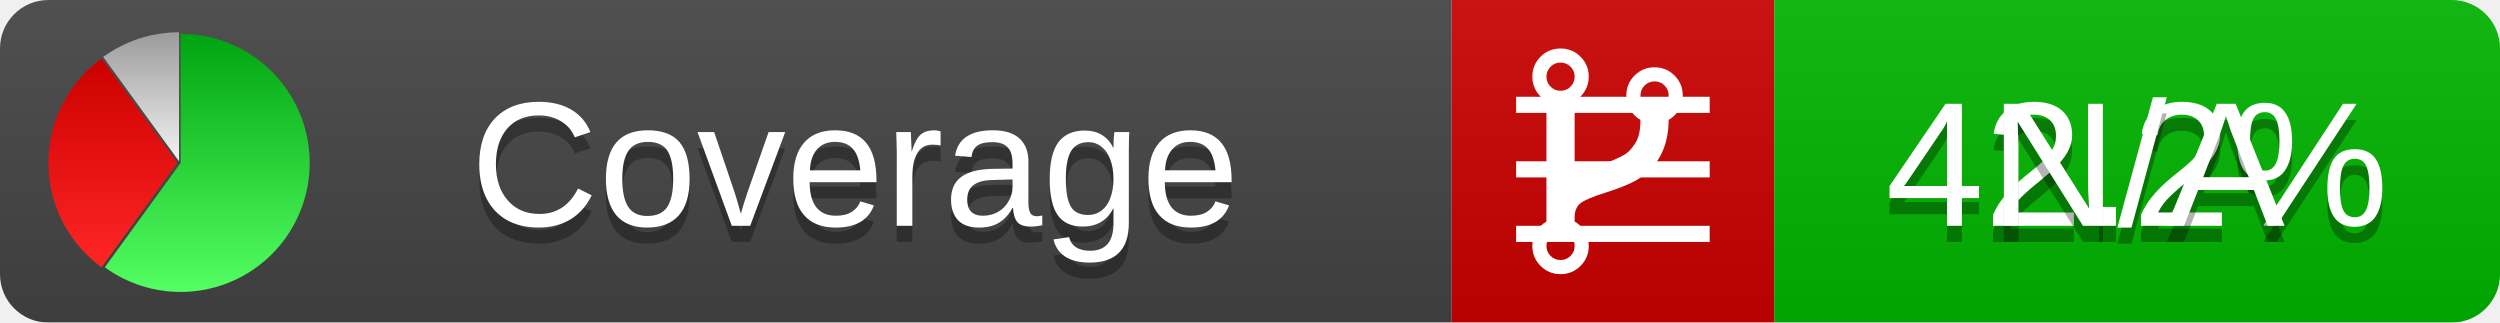
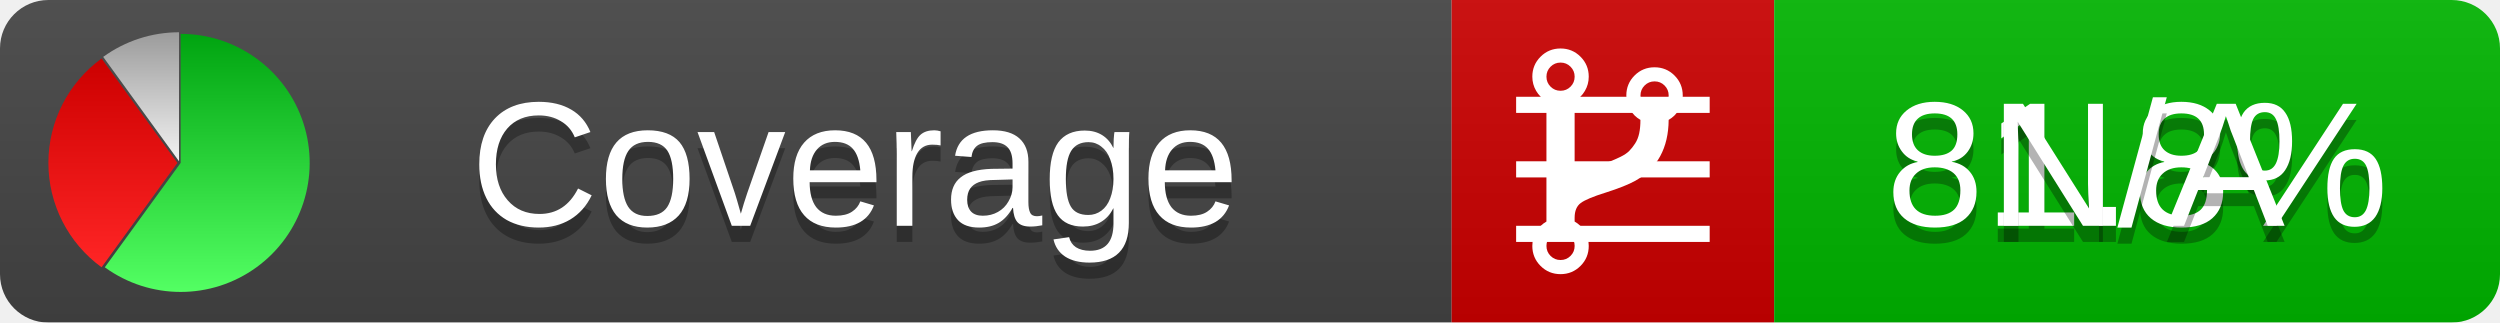
<svg xmlns="http://www.w3.org/2000/svg" xmlns:xlink="http://www.w3.org/1999/xlink" width="155" height="20">
  <style type="text/css">
          
            @keyframes fadeout {
              0 % { visibility: visible; opacity: 1; }
              40% { visibility: visible; opacity: 1; }
              50% { visibility: hidden; opacity: 0; }
              90% { visibility: hidden; opacity: 0; }
              100% { visibility: visible; opacity: 1; }
            }
            @keyframes fadein {
              0% { visibility: hidden; opacity: 0; }
              40% { visibility: hidden; opacity: 0; }
              50% { visibility: visible; opacity: 1; }
              90% { visibility: visible; opacity: 1; }
              100% { visibility: hidden; opacity: 0; }
            }
            .linecoverage {
                animation-duration: 10s;
                animation-name: fadeout;
                animation-iteration-count: infinite;
            }
            .branchcoverage {
                animation-duration: 10s;
                animation-name: fadein;
                animation-iteration-count: infinite;
            }
          
    </style>
  <defs>
    <linearGradient id="gradient" x2="0" y2="100%">
      <stop offset="0" stop-color="#bbb" stop-opacity=".1" />
      <stop offset="1" stop-opacity=".1" />
    </linearGradient>
    <linearGradient id="green" x2="0" y2="100%">
      <stop offset="0" stop-color="#00A410" />
      <stop offset="1" stop-color="#53FF63" />
    </linearGradient>
    <linearGradient id="red" x2="0" y2="100%">
      <stop offset="0" stop-color="#C00" />
      <stop offset="1" stop-color="#FF2525" />
    </linearGradient>
    <linearGradient id="gray" x2="0" y2="100%">
      <stop offset="0" stop-color="#9B9B9B" />
      <stop offset="1" stop-color="#F3F3F3" />
    </linearGradient>
    <mask id="mask">
      <rect width="155" height="20" rx="3" fill="#fff" />
    </mask>
    <g id="icon">
      <path style="fill:url(#green);" d="M205,202.5 l0,-200 a200,200 0 1,1 -117.558,361.803 z" />
      <path style="fill:url(#red);" d="M200,202.5 l-117.558,161.803 a200,200 0 0,1 0,-323.607 z" />
      <path style="fill:url(#gray);" d="M202.5,200 l-117.558,-161.803 a200,200 0 0,1 117.558,-38.196 z" />
    </g>
  </defs>
  <g mask="url(#mask)">
    <rect x="0" y="0" width="90" height="20" fill="#444" />
    <rect x="90" y="0" width="20" height="20" fill="#c00" />
    <rect x="110" y="0" width="45" height="20" fill="#00B600" />
    <rect x="0" y="0" width="155" height="20" fill="url(#gradient)" />
  </g>
  <g>
    <path class="linecoverage" stroke="#fff" d="M94 6.5 h12 M94 10.5 h12 M94 14.5 h12" />
    <path class="branchcoverage" fill="#fff" d="m 97.628,15.247 q 0,-0.364 -0.255,-0.619 -0.255,-0.255 -0.619,-0.255 -0.364,0 -0.619,0.255 -0.255,0.255 -0.255,0.619 0,0.364 0.255,0.619 0.255,0.255 0.619,0.255 0.364,0 0.619,-0.255 0.255,-0.255 0.255,-0.619 z m 0,-10.493 q 0,-0.364 -0.255,-0.619 -0.255,-0.255 -0.619,-0.255 -0.364,0 -0.619,0.255 -0.255,0.255 -0.255,0.619 0,0.364 0.255,0.619 0.255,0.255 0.619,0.255 0.364,0 0.619,-0.255 0.255,-0.255 0.255,-0.619 z m 5.83,1.166 q 0,-0.364 -0.255,-0.619 -0.255,-0.255 -0.619,-0.255 -0.364,0 -0.619,0.255 -0.255,0.255 -0.255,0.619 0,0.364 0.255,0.619 0.255,0.255 0.619,0.255 0.364,0 0.619,-0.255 0.255,-0.255 0.255,-0.619 z m 0.874,0 q 0,0.474 -0.237,0.879 -0.237,0.405 -0.638,0.633 -0.018,2.614 -2.059,3.771 -0.619,0.346 -1.849,0.738 -1.166,0.364 -1.544,0.647 -0.378,0.282 -0.378,0.911 l 0,0.237 q 0.401,0.228 0.638,0.633 0.237,0.405 0.237,0.879 0,0.729 -0.51,1.239 -0.51,0.51 -1.239,0.51 -0.729,0 -1.239,-0.51 -0.51,-0.51 -0.51,-1.239 0,-0.474 0.237,-0.879 0.237,-0.405 0.638,-0.633 l 0,-7.469 q -0.401,-0.228 -0.638,-0.633 -0.237,-0.405 -0.237,-0.879 0,-0.729 0.51,-1.239 0.51,-0.51 1.239,-0.51 0.729,0 1.239,0.51 0.51,0.51 0.51,1.239 0,0.474 -0.237,0.879 -0.237,0.405 -0.638,0.633 l 0,4.527 q 0.492,-0.237 1.403,-0.519 0.501,-0.155 0.797,-0.269 0.296,-0.114 0.642,-0.282 0.346,-0.169 0.537,-0.36 0.191,-0.191 0.369,-0.465 0.178,-0.273 0.255,-0.633 0.077,-0.36 0.077,-0.833 -0.401,-0.228 -0.638,-0.633 -0.237,-0.405 -0.237,-0.879 0,-0.729 0.51,-1.239 0.51,-0.51 1.239,-0.51 0.729,0 1.239,0.51 0.51,0.51 0.51,1.239 z" />
  </g>
  <g fill="#fff" text-anchor="middle" font-family="Verdana,Arial,Geneva,sans-serif" font-size="11">
    <a xlink:href="https://github.com/danielpalme/ReportGenerator" target="_top">
      <use xlink:href="#icon" transform="translate(3,2) scale(.04)" />
    </a>
    <text x="53" y="15" fill="#010101" fill-opacity=".3">Coverage</text>
    <text x="53" y="14" fill="#fff">Coverage</text>
-     <text class="linecoverage" x="132.5" y="15" fill="#010101" fill-opacity=".3">42.2%</text>
-     <text class="linecoverage" x="132.5" y="14">42.2%</text>
+     <text class="linecoverage" x="132.5" y="15" fill="#010101" fill-opacity=".3">81.8%</text>
+     <text class="linecoverage" x="132.5" y="14">81.8%</text>
    <text class="branchcoverage" x="132.5" y="15" fill="#010101" fill-opacity=".3">N/A</text>
    <text class="branchcoverage" x="132.5" y="14">N/A</text>
  </g>
  <g>
    <rect class="linecoverage" x="90" y="0" width="65" height="20" fill-opacity="0" />
    <rect class="branchcoverage" x="90" y="0" width="65" height="20" fill-opacity="0" />
  </g>
</svg>
